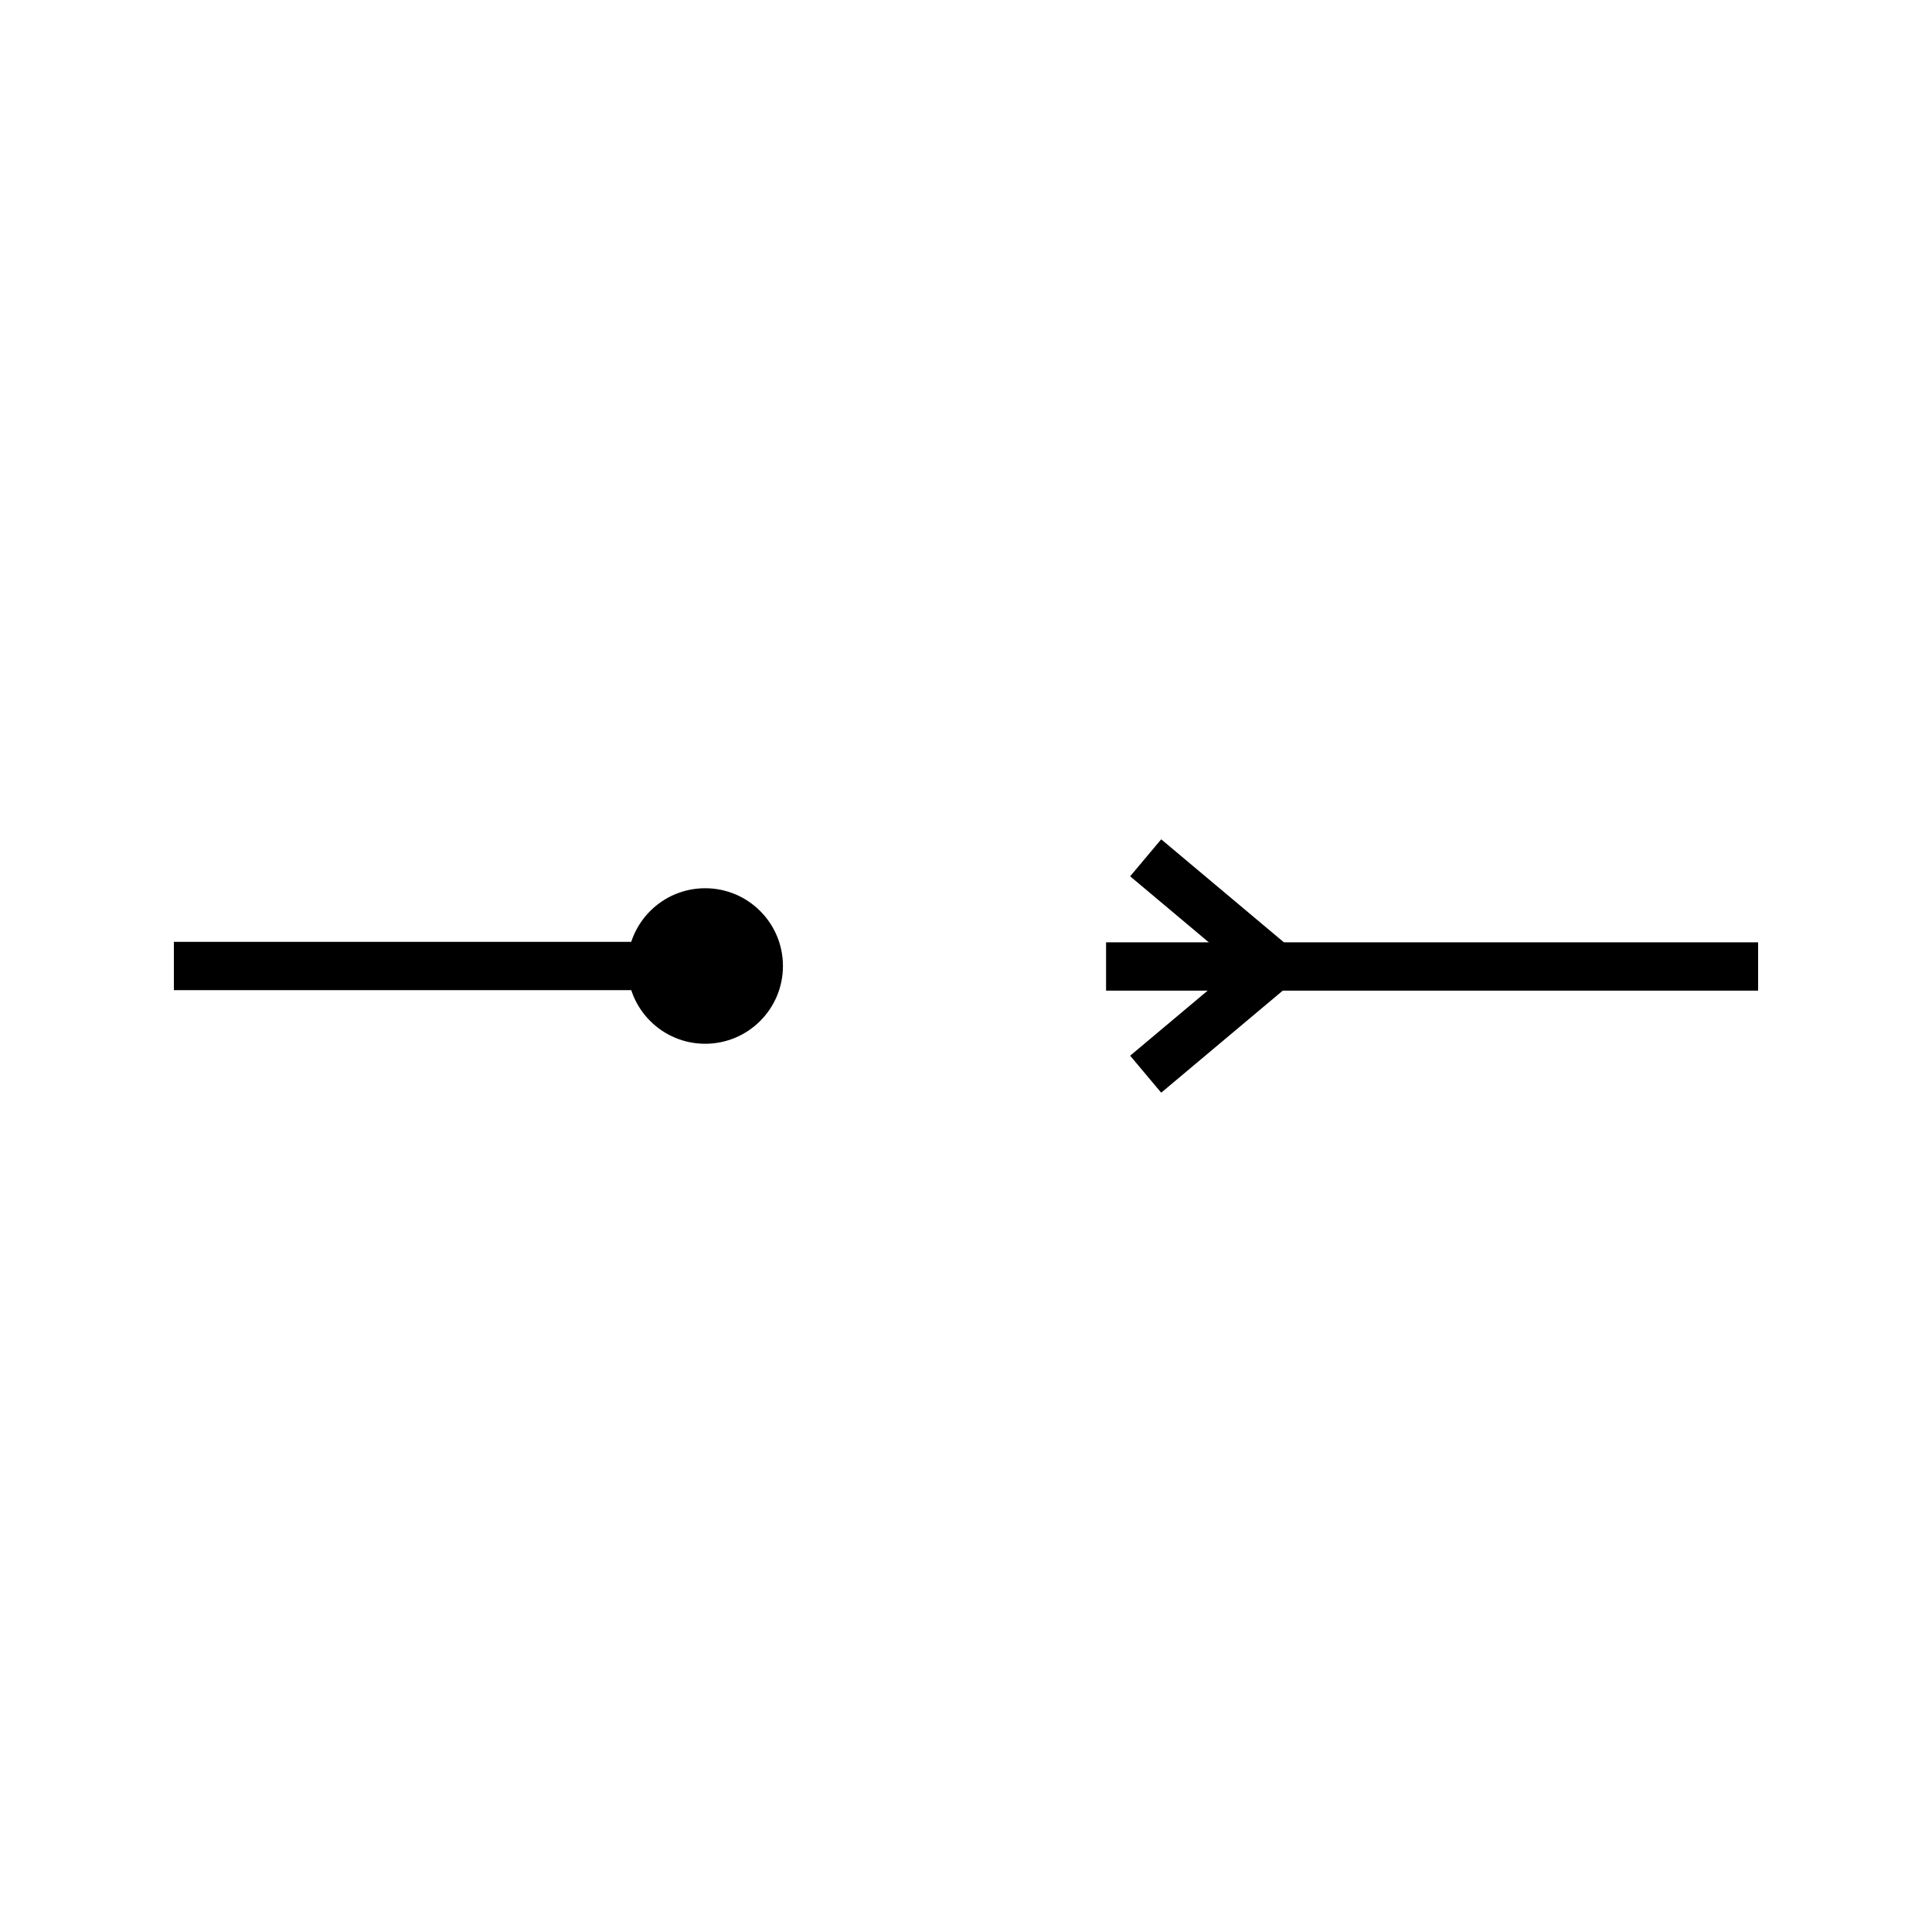
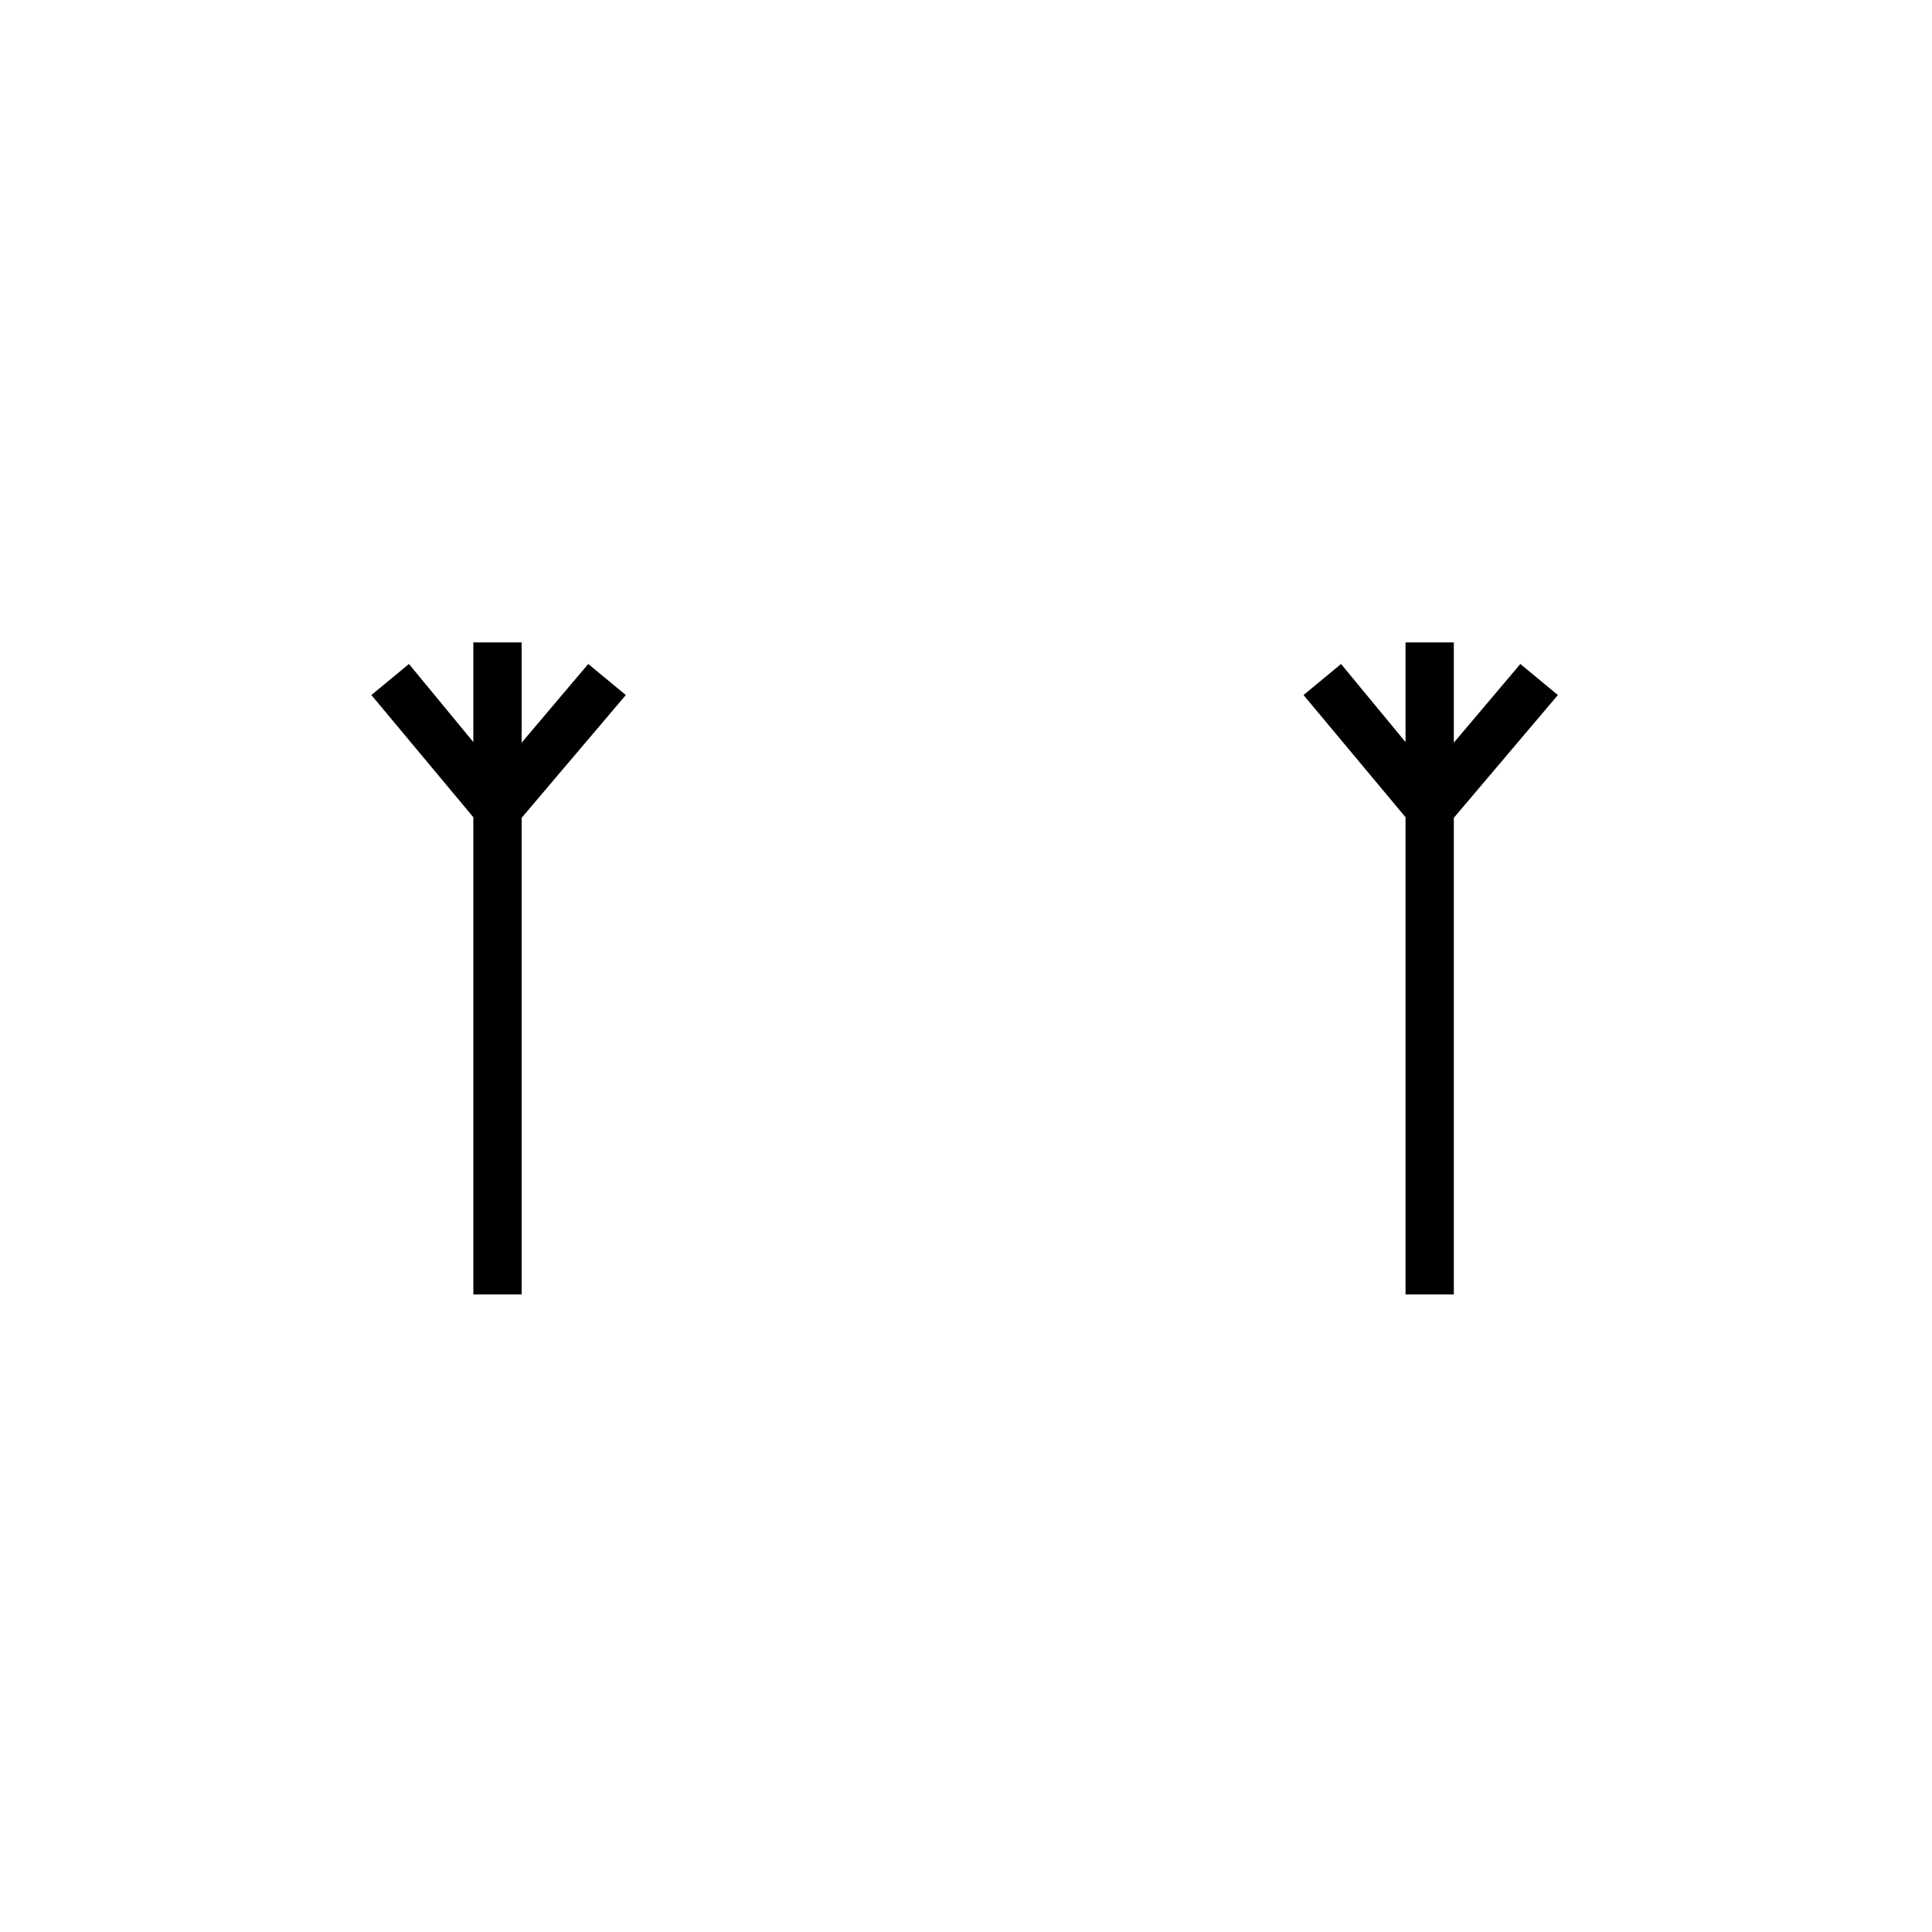
- <svg xmlns="http://www.w3.org/2000/svg" version="1.1" x="0px" y="0px" viewBox="0 0 400 400" style="enable-background:new 0 0 400 400;" xml:space="preserve">
-   <style type="text/css">
- 	.st0{display:none;}
- 	.st1{display:inline;}
- 	.st2{fill:none;stroke:#F7931E;stroke-width:9.838;stroke-miterlimit:10;}
- 	.st3{fill:none;stroke:#000000;stroke-width:10;stroke-miterlimit:10;}
- </style>
-   <g id="grid" class="st0">
-     <g class="st1">
-       <line class="st2" x1="200" y1="36" x2="200" y2="364" />
-       <line class="st2" x1="364" y1="200" x2="36" y2="200" />
-     </g>
-   </g>
-   <g id="hands">
-     <g>
-       <line class="st3" x1="36" y1="200" x2="136" y2="200" />
-       <circle cx="146" cy="200" r="16.1" />
-     </g>
-     <g>
-       <line class="st3" x1="364" y1="200.1" x2="264" y2="200.1" />
-       <line class="st3" x1="264" y1="200.1" x2="229" y2="200.1" />
-       <line class="st3" x1="264" y1="199.9" x2="237.2" y2="222.4" />
-       <line class="st3" x1="264" y1="200.1" x2="237.2" y2="177.6" />
-     </g>
-   </g>
+ <svg xmlns="http://www.w3.org/2000/svg" id="hands" viewBox="0 0 400 400">
+   <polygon points="108 153.76 108 133 98 133 98 153.64 84.67 137.47 76.89 143.9 98 169.2 98 268 108 268 108 169.32 129.57 143.9 121.79 137.47 108 153.76" />
+   <polygon points="291 268 301 268 301 169.32 322.54 143.9 314.77 137.47 301 153.76 301 133 291 133 291 153.64 277.65 137.47 269.88 143.9 291 169.2 291 268" />
</svg>
